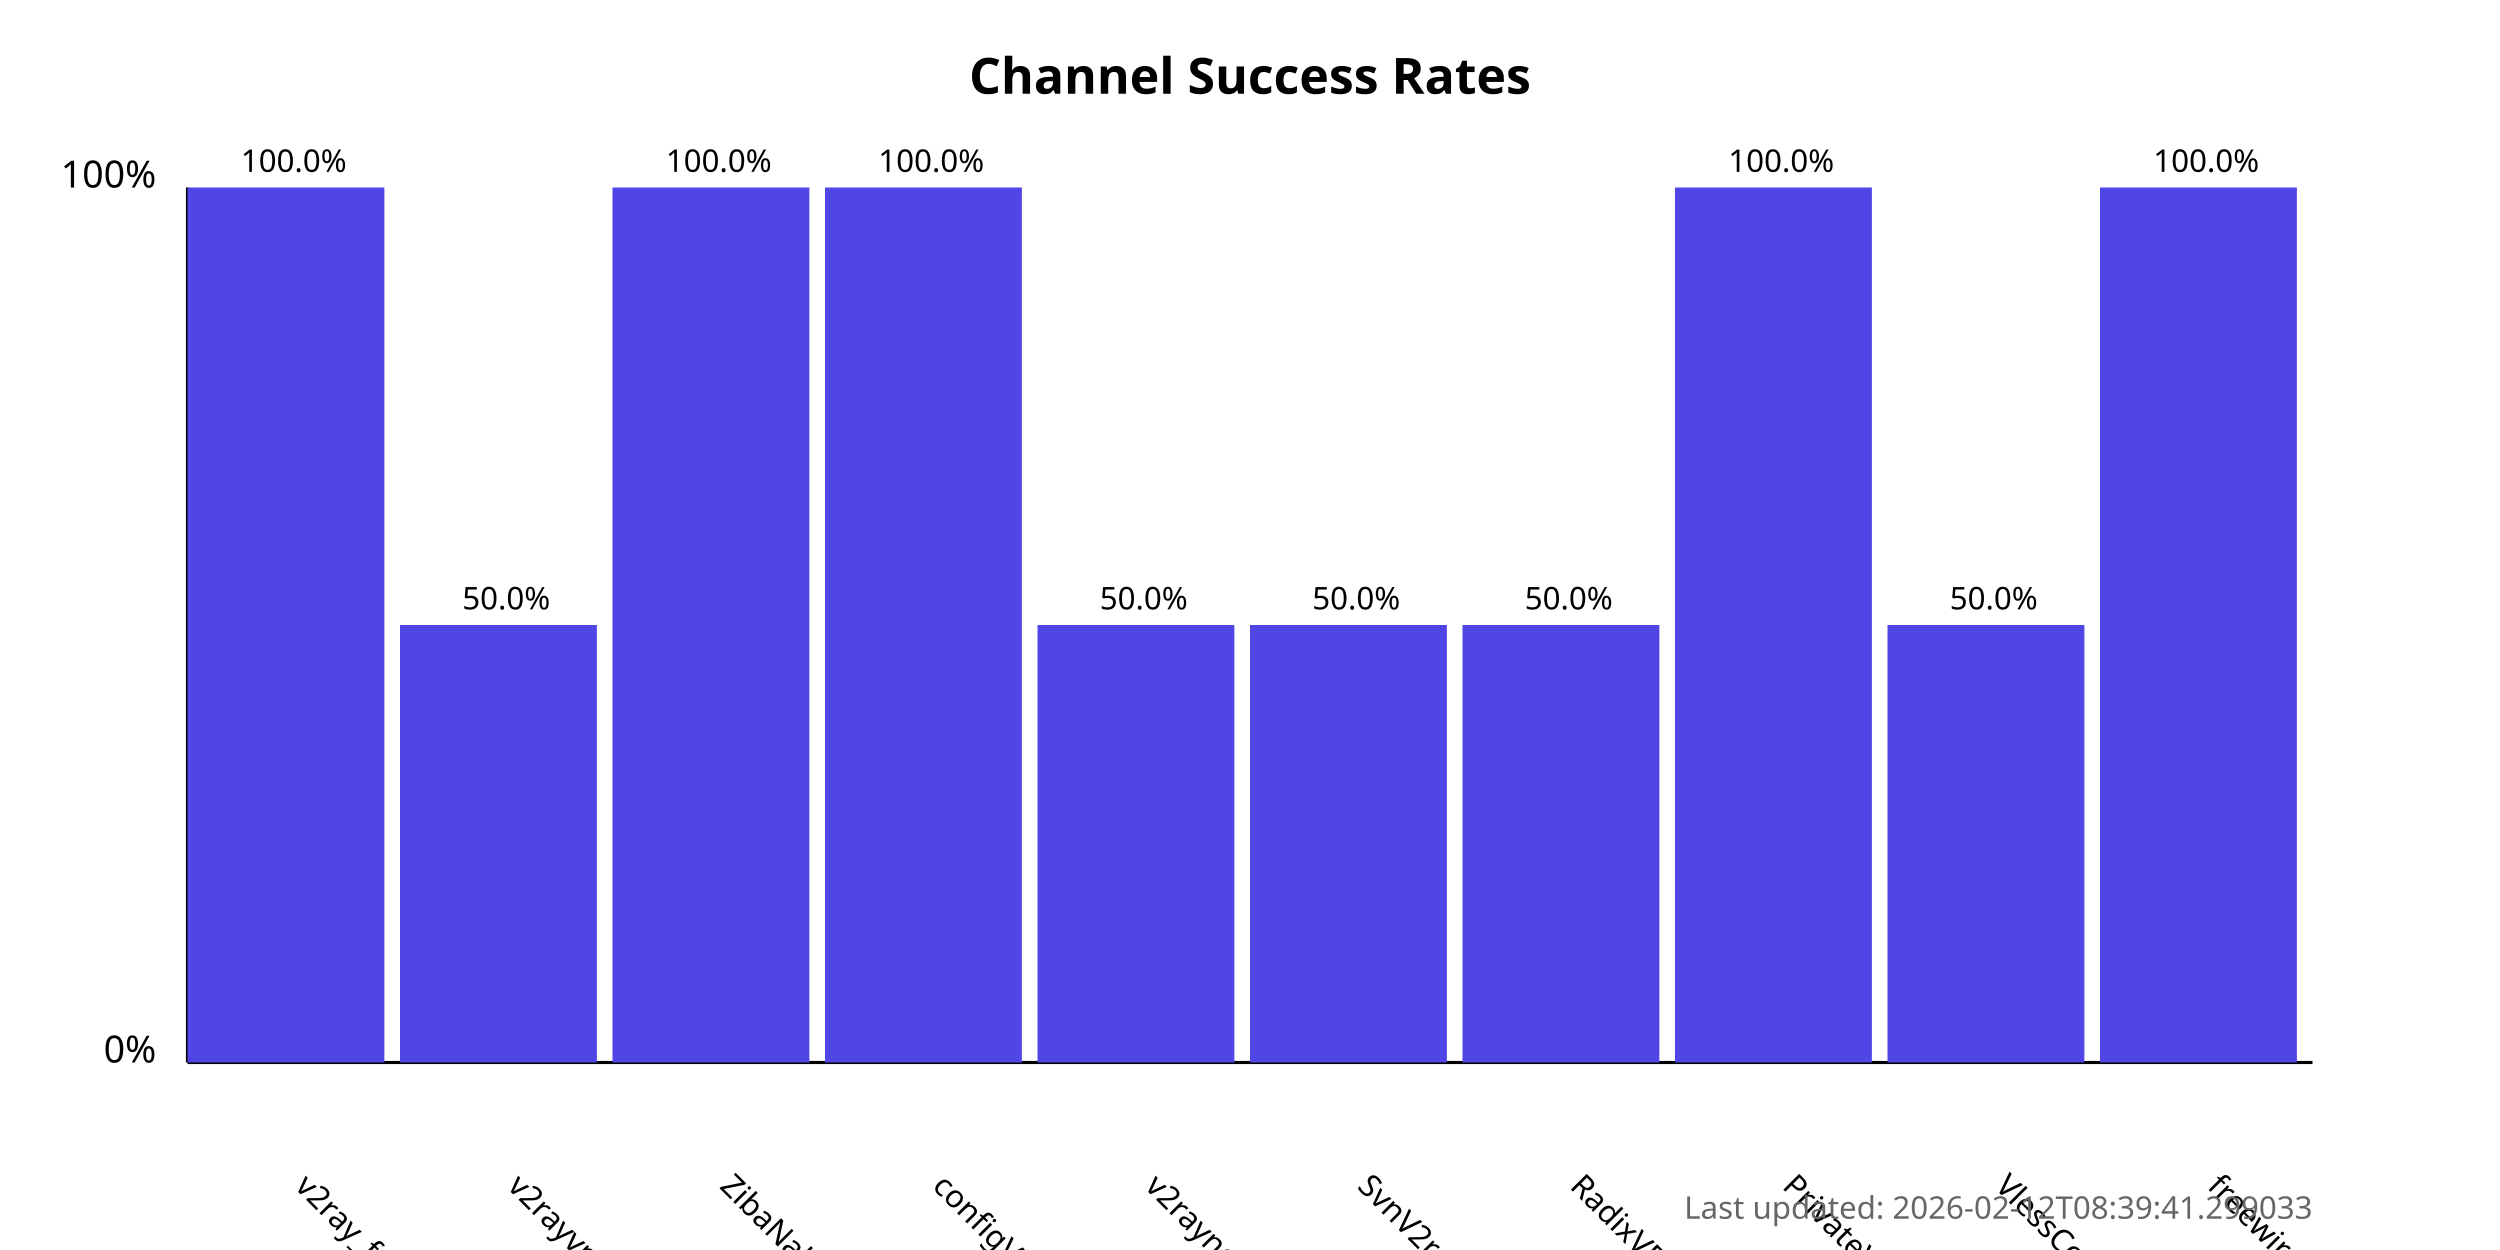
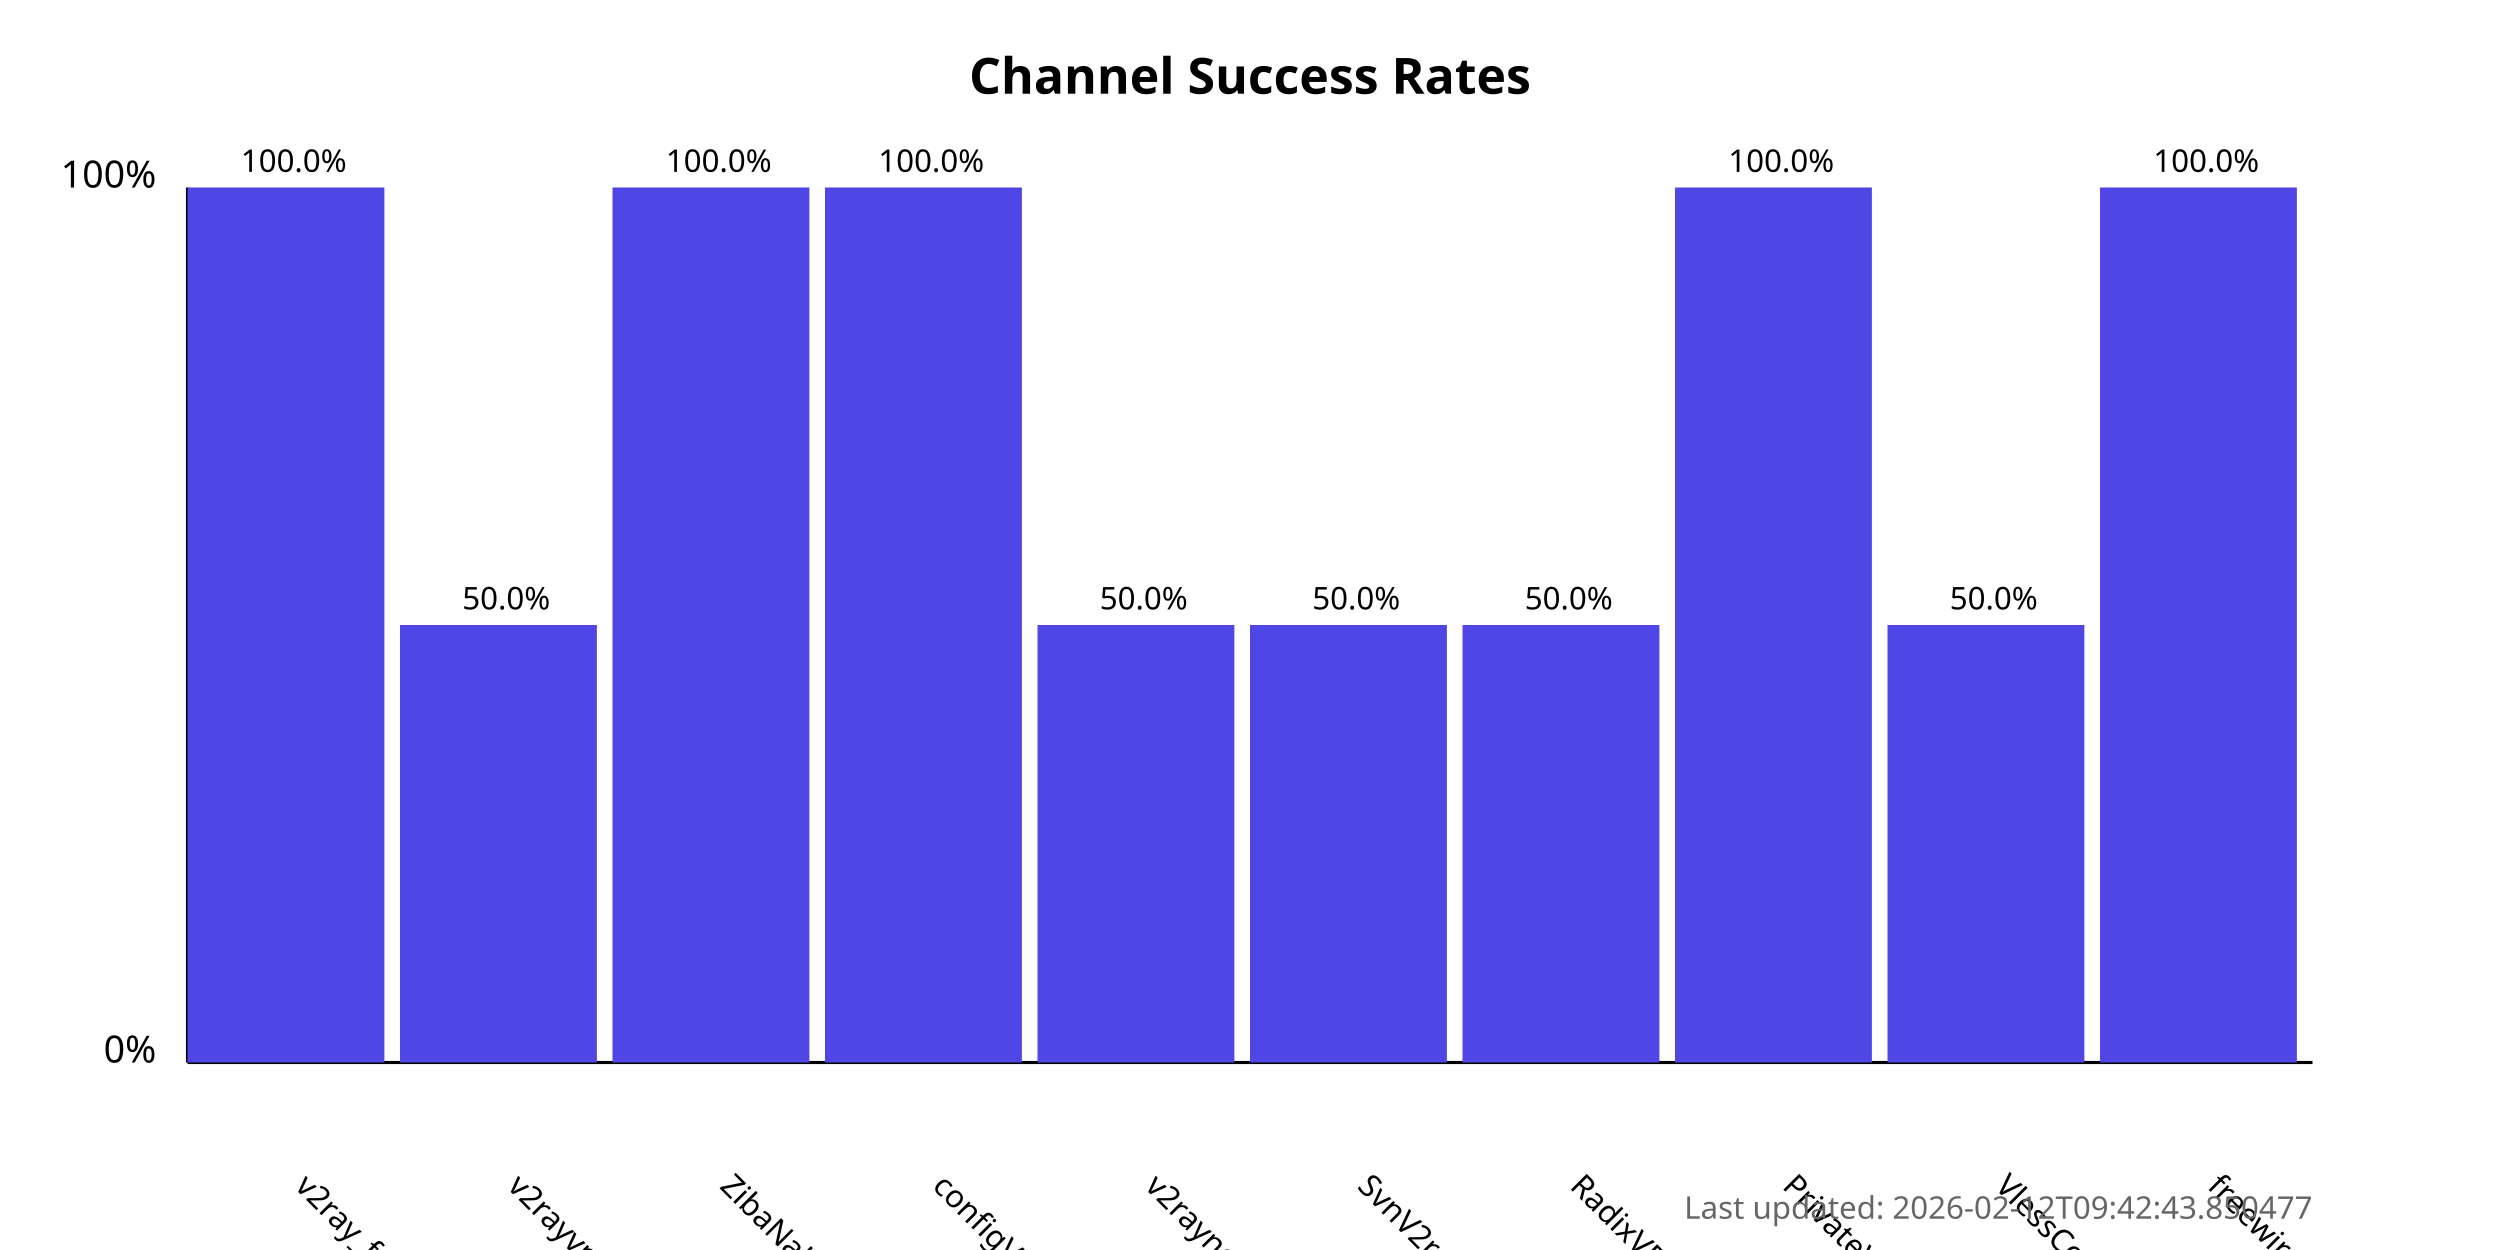
<svg xmlns="http://www.w3.org/2000/svg" width="800" height="400">
  <style>
            .chart-title { font: bold 16px sans-serif; }
            .axis-label { font: 12px sans-serif; }
            .tick-label { font: 10px sans-serif; }
            .bar { fill: #4f46e5; }
            .bar:hover { fill: #6366f1; }
            .timestamp { font: 10px sans-serif; fill: #666; }
        </style>
  <text x="400.0" y="30" text-anchor="middle" class="chart-title">
            Channel Success Rates
        </text>
  <line x1="60" y1="340" x2="60" y2="60" stroke="black" stroke-width="1" />
  <line x1="60" y1="340" x2="740" y2="340" stroke="black" stroke-width="1" />
  <text x="50" y="340" text-anchor="end" class="axis-label">0%</text>
  <text x="50" y="60" text-anchor="end" class="axis-label">100%</text>
  <g>
    <rect x="60" y="60.0" width="63.0" height="280.0" class="bar" />
    <text x="94.0" y="380" transform="rotate(45, 94.0, 380)" text-anchor="start" class="tick-label">
                v2ray_free_conf
            </text>
    <text x="94.0" y="55.0" text-anchor="middle" class="tick-label">
                100.0%
            </text>
  </g>
  <g>
    <rect x="128.0" y="200.0" width="63.0" height="140.0" class="bar" />
    <text x="162.0" y="380" transform="rotate(45, 162.0, 380)" text-anchor="start" class="tick-label">
                v2rayvpno
            </text>
    <text x="162.0" y="195.0" text-anchor="middle" class="tick-label">
                50.0%
            </text>
  </g>
  <g>
    <rect x="196.0" y="60.0" width="63.0" height="280.0" class="bar" />
    <text x="230.0" y="380" transform="rotate(45, 230.0, 380)" text-anchor="start" class="tick-label">
                ZibaNabz
            </text>
    <text x="230.0" y="55.0" text-anchor="middle" class="tick-label">
                100.0%
            </text>
  </g>
  <g>
    <rect x="264.0" y="60.0" width="63.0" height="280.0" class="bar" />
    <text x="298.0" y="380" transform="rotate(45, 298.0, 380)" text-anchor="start" class="tick-label">
                configV2rayForFree
            </text>
    <text x="298.0" y="55.0" text-anchor="middle" class="tick-label">
                100.0%
            </text>
  </g>
  <g>
    <rect x="332.0" y="200.0" width="63.0" height="140.0" class="bar" />
    <text x="366.0" y="380" transform="rotate(45, 366.0, 380)" text-anchor="start" class="tick-label">
                v2rayngvpn
            </text>
    <text x="366.0" y="195.0" text-anchor="middle" class="tick-label">
                50.0%
            </text>
  </g>
  <g>
    <rect x="400.0" y="200.0" width="63.0" height="140.0" class="bar" />
    <text x="434.0" y="380" transform="rotate(45, 434.0, 380)" text-anchor="start" class="tick-label">
                SvnV2ray
            </text>
    <text x="434.0" y="195.0" text-anchor="middle" class="tick-label">
                50.0%
            </text>
  </g>
  <g>
    <rect x="468.0" y="200.0" width="63.0" height="140.0" class="bar" />
    <text x="502.0" y="380" transform="rotate(45, 502.0, 380)" text-anchor="start" class="tick-label">
                RadixVPN
            </text>
    <text x="502.0" y="195.0" text-anchor="middle" class="tick-label">
                50.0%
            </text>
  </g>
  <g>
    <rect x="536.0" y="60.0" width="63.0" height="280.0" class="bar" />
    <text x="570.0" y="380" transform="rotate(45, 570.0, 380)" text-anchor="start" class="tick-label">
                PrivateVPNs
            </text>
    <text x="570.0" y="55.0" text-anchor="middle" class="tick-label">
                100.0%
            </text>
  </g>
  <g>
    <rect x="604.0" y="200.0" width="63.0" height="140.0" class="bar" />
    <text x="638.0" y="380" transform="rotate(45, 638.0, 380)" text-anchor="start" class="tick-label">
                VlessConfig
            </text>
    <text x="638.0" y="195.0" text-anchor="middle" class="tick-label">
                50.0%
            </text>
  </g>
  <g>
    <rect x="672.0" y="60.0" width="63.0" height="280.0" class="bar" />
    <text x="706.0" y="380" transform="rotate(45, 706.0, 380)" text-anchor="start" class="tick-label">
                freewireguard
            </text>
    <text x="706.0" y="55.0" text-anchor="middle" class="tick-label">
                100.0%
            </text>
  </g>
  <text x="740" y="390" text-anchor="end" class="timestamp">
-             Last updated: 2026-02-12T08:39:41.299033
+             Last updated: 2026-02-12T09:42:43.850477
        </text>
</svg>
